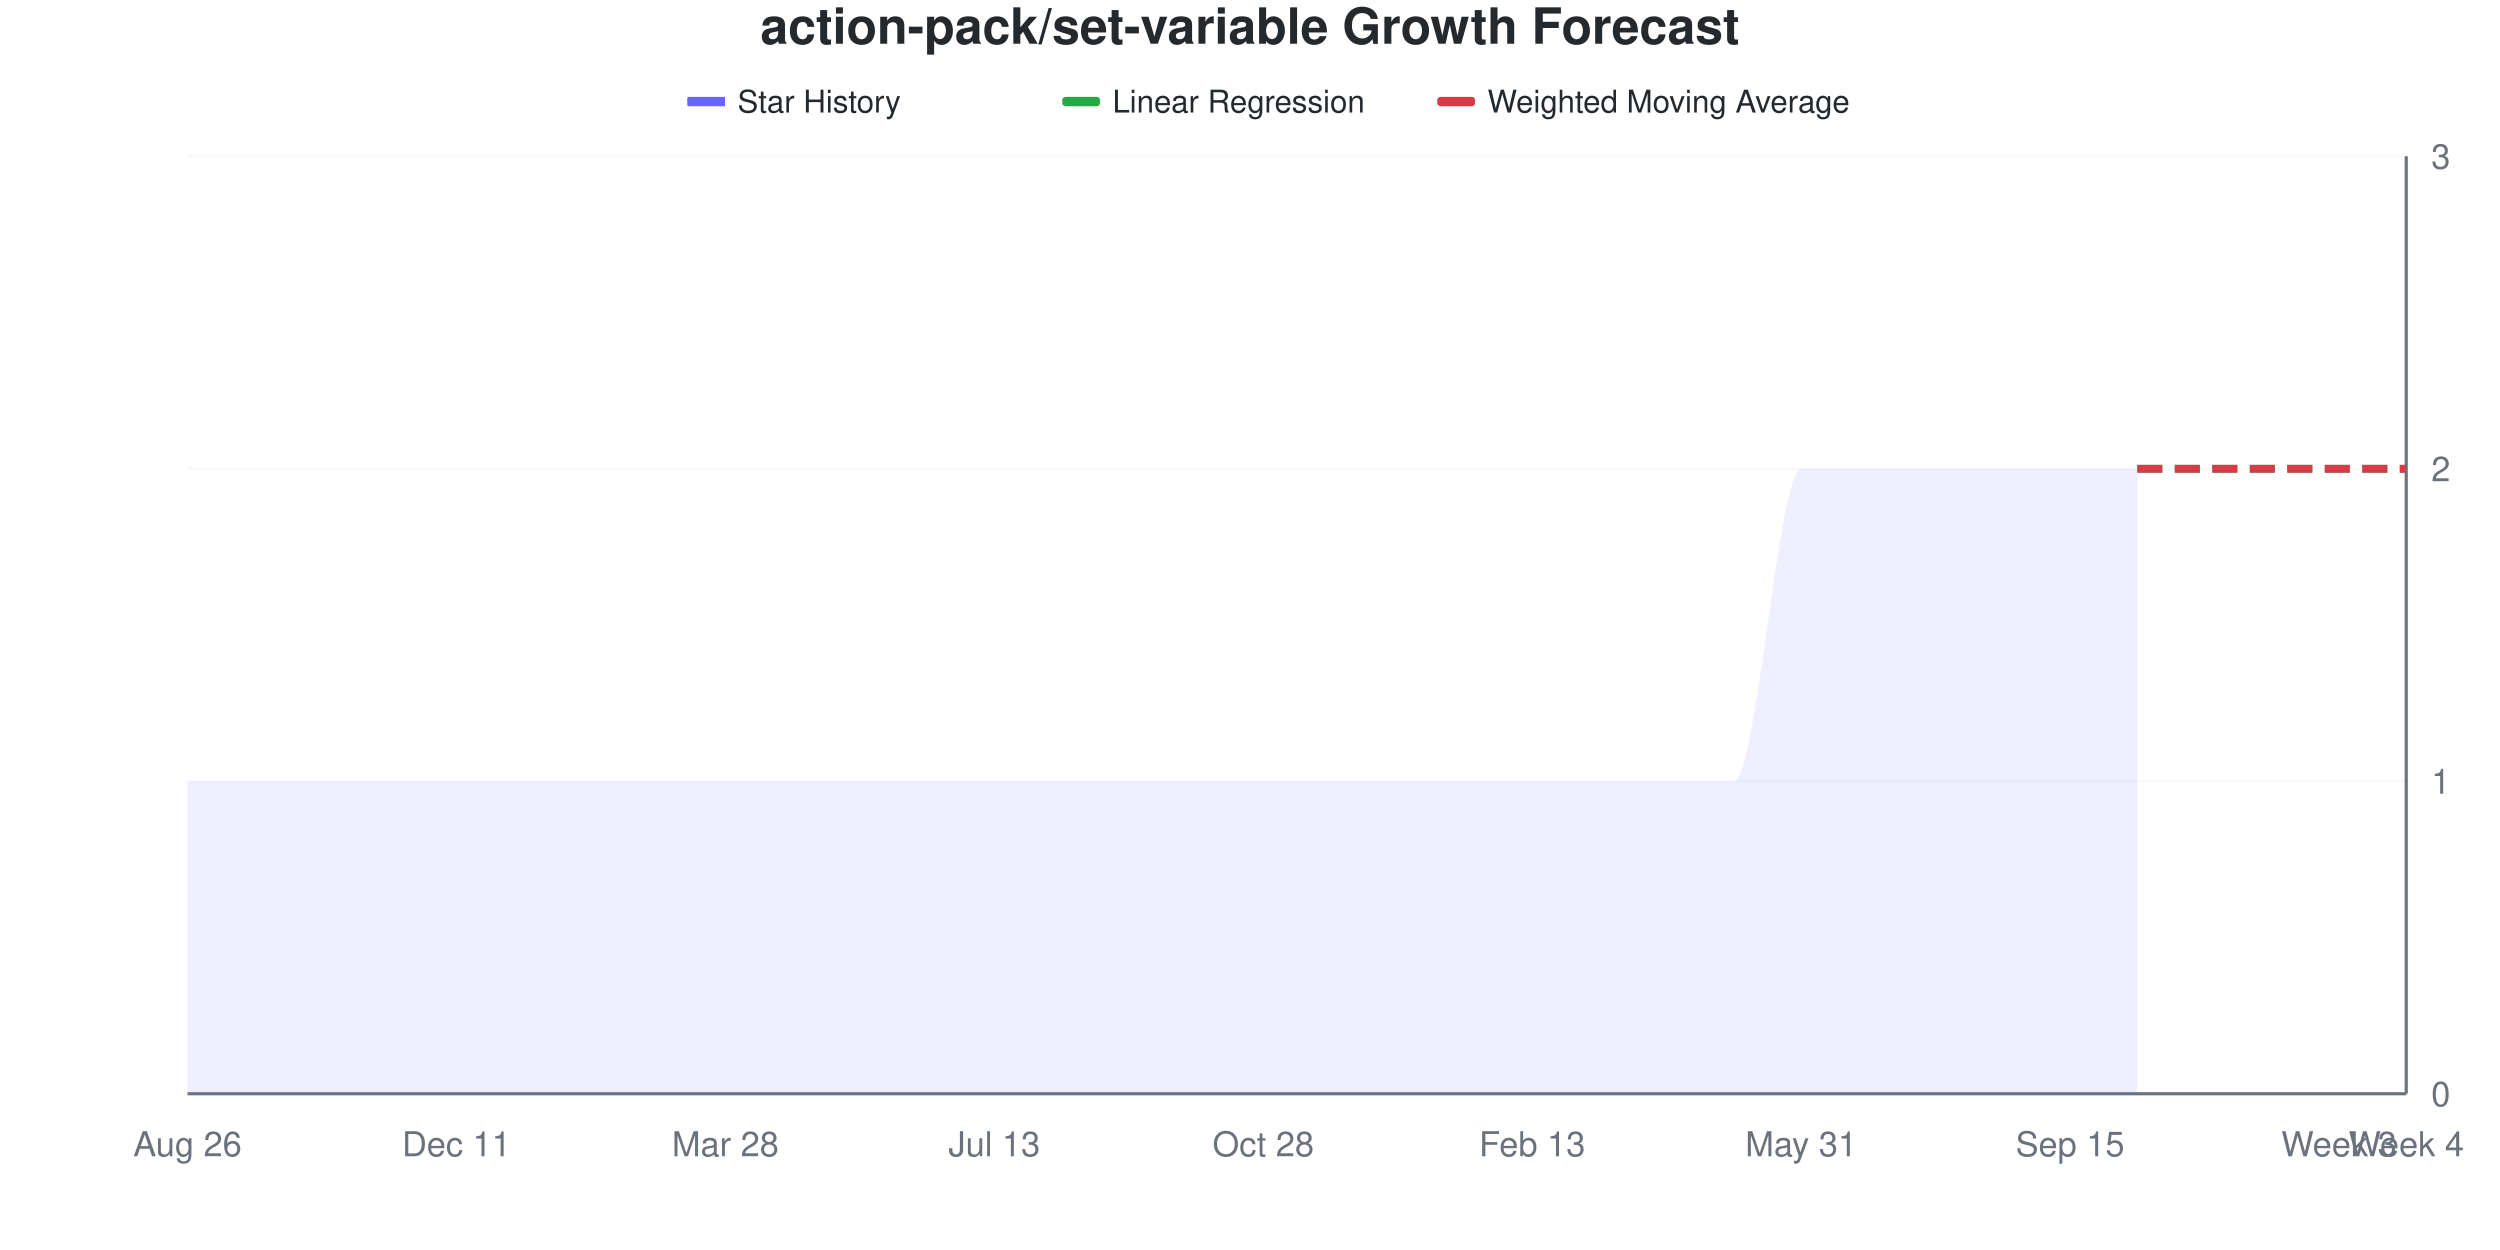
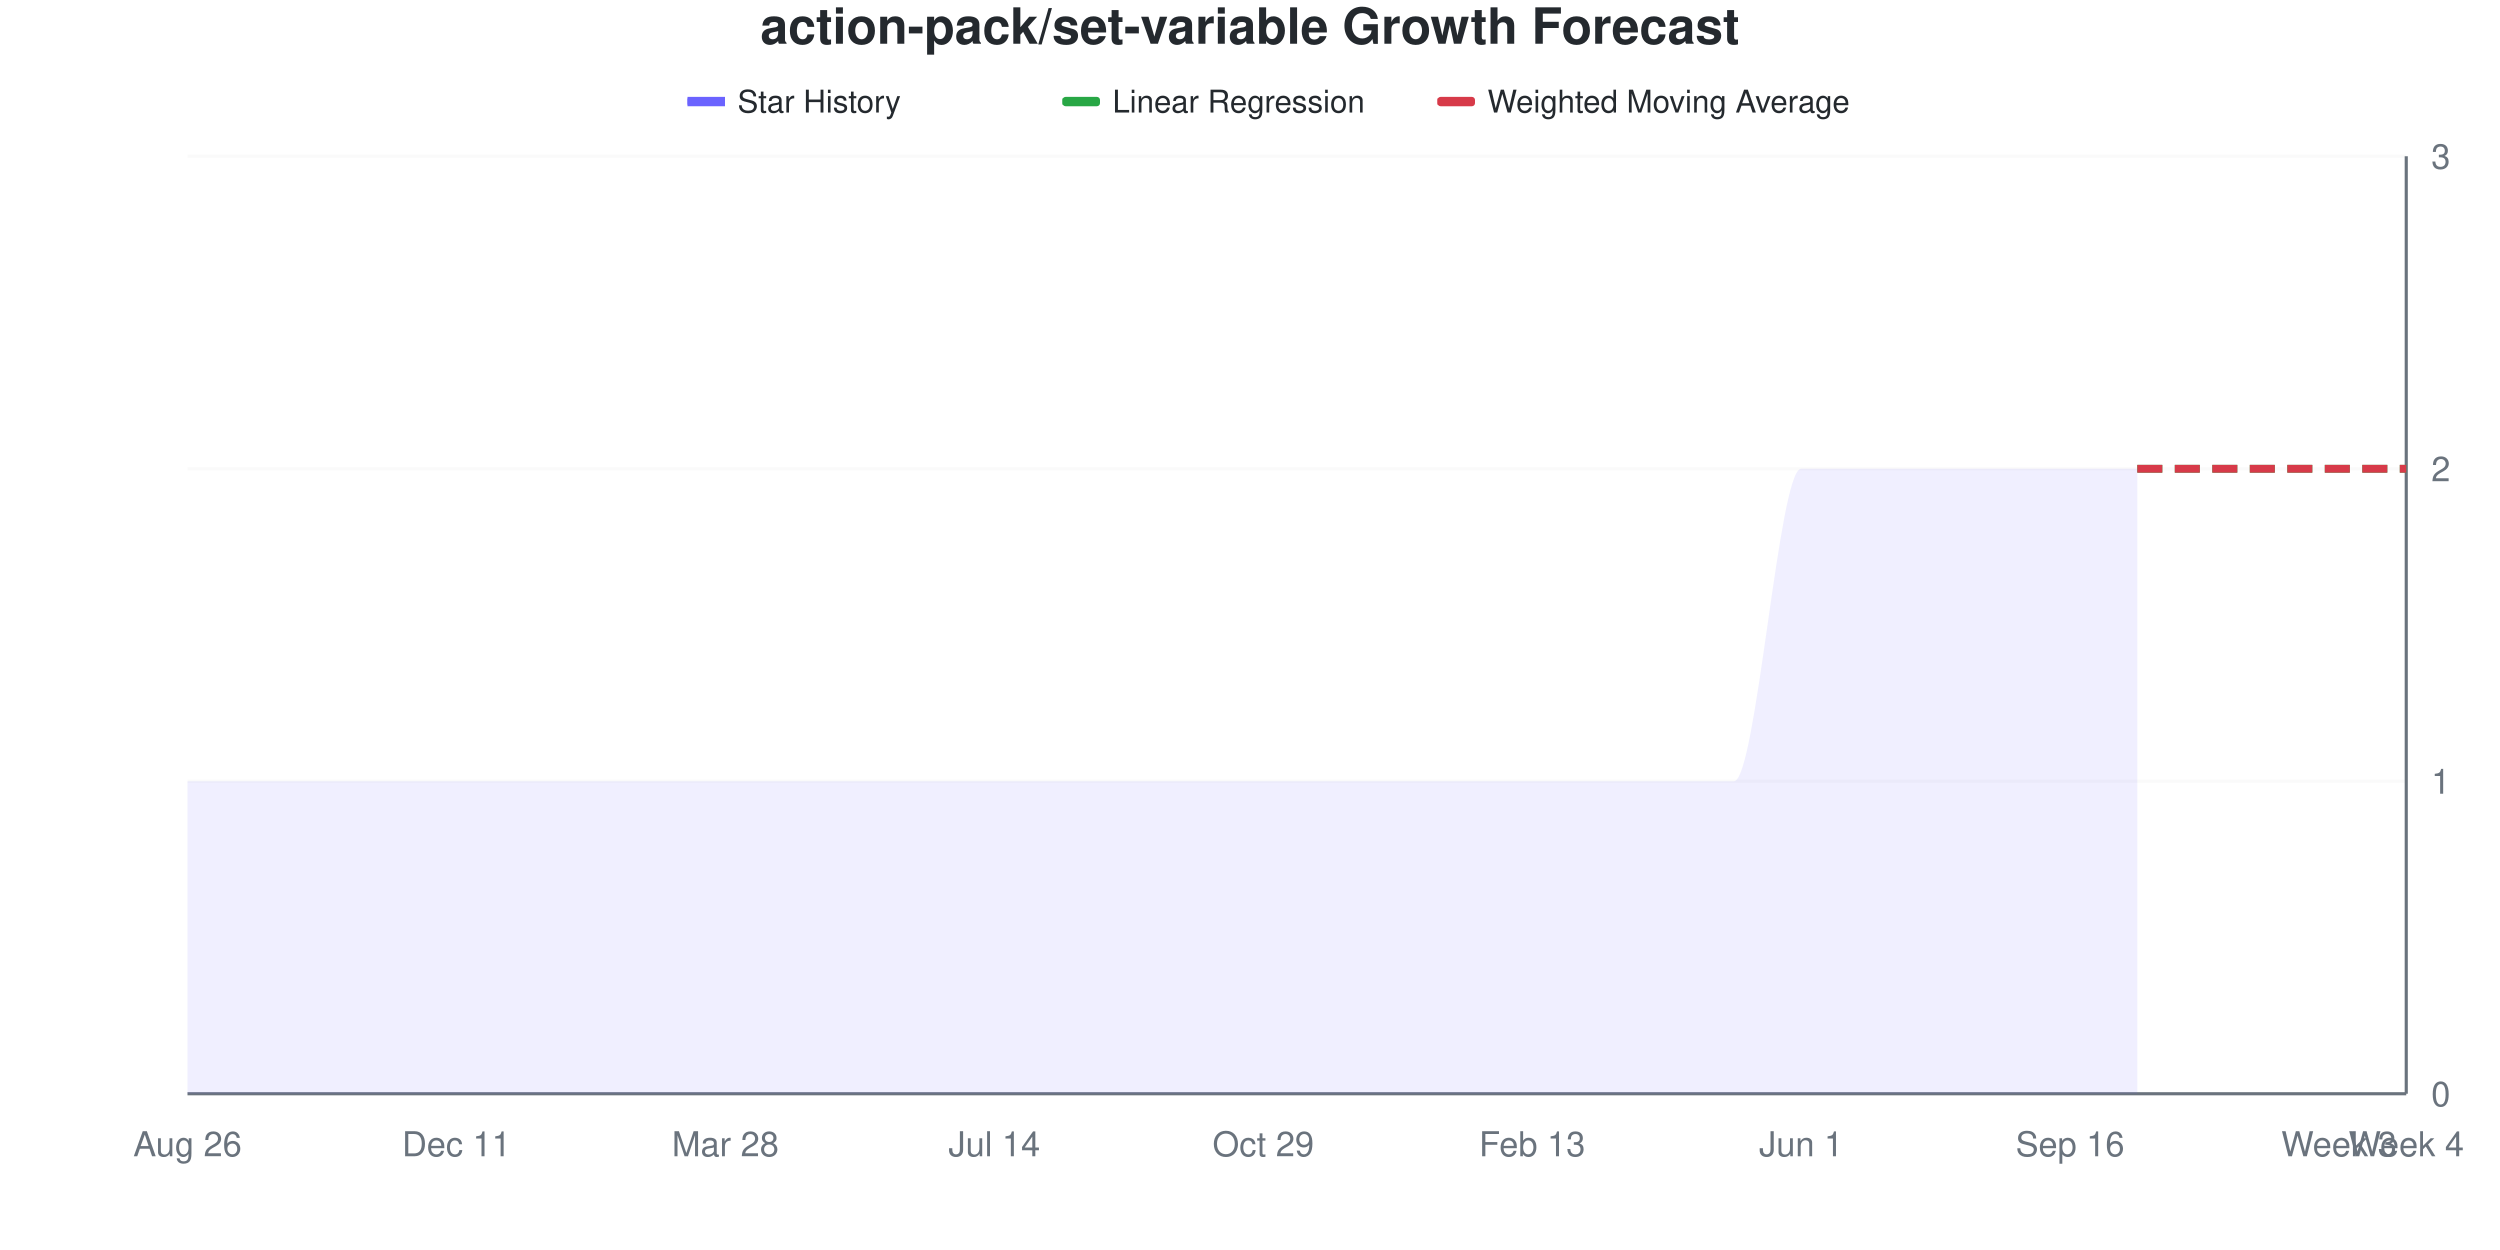
<svg xmlns="http://www.w3.org/2000/svg" viewBox="0 0 800 400" width="800" height="400">
  <style>
    @keyframes drawLine {
      to { stroke-dashoffset: 0; }
    }
    @keyframes fadeInPoint {
      from { opacity: 0; }
      to { opacity: 1; }
    }
    .data-line-0 {
      stroke-dasharray: 1208;
      stroke-dashoffset: 1208;
      animation: drawLine 2s ease-out forwards;
    }
    .data-point {
      opacity: 0;
      animation: fadeInPoint 0.5s ease-out forwards;
    }
    .chart-bg { fill: #fff; }
    .chart-text { fill: #24292e; }
    .chart-muted { fill: #6a737d; }
    .chart-grid { stroke: #eee; }
    .chart-axis { stroke: #6a737d; }
    @media (prefers-color-scheme: dark) {
      .chart-bg { fill: #0d1117; }
      .chart-text { fill: #e6edf3; }
      .chart-muted { fill: #8b949e; }
      .chart-grid { stroke: #21262d; }
      .chart-axis { stroke: #8b949e; }
    }
  </style>
  <rect width="800" height="400" class="chart-bg" />
  <text x="400" y="14" text-anchor="middle" class="chart-text" font-size="16" font-weight="bold" font-family="-apple-system, BlinkMacSystemFont, 'Segoe UI', Helvetica, Arial, sans-serif">action-pack/set-variable Growth Forecast</text>
  <g class="legend">
    <rect x="220" y="31" width="12" height="3" fill="#6b63ff" />
    <line x1="220" y1="32.5" x2="232" y2="32.5" stroke="#6b63ff" stroke-width="2" />
    <text x="236" y="36" class="chart-text" font-size="10" font-family="-apple-system, BlinkMacSystemFont, 'Segoe UI', Helvetica, Arial, sans-serif">Star History</text>
    <rect x="340" y="31" width="12" height="3" fill="#28a745" rx="1" />
    <line x1="340" y1="32.5" x2="352" y2="32.5" stroke="#28a745" stroke-width="2" stroke-dasharray="4,2" />
    <text x="356" y="36" class="chart-text" font-size="10" font-family="-apple-system, BlinkMacSystemFont, 'Segoe UI', Helvetica, Arial, sans-serif">Linear Regression</text>
    <rect x="460" y="31" width="12" height="3" fill="#d73a49" rx="1" />
    <line x1="460" y1="32.5" x2="472" y2="32.5" stroke="#d73a49" stroke-width="2" stroke-dasharray="4,2" />
    <text x="476" y="36" class="chart-text" font-size="10" font-family="-apple-system, BlinkMacSystemFont, 'Segoe UI', Helvetica, Arial, sans-serif">Weighted Moving Average</text>
  </g>
  <g class="grid">
    <line x1="60" y1="350" x2="770" y2="350" class="chart-grid" stroke-opacity="0.3" />
    <text x="778" y="354" text-anchor="start" class="chart-muted" font-size="11" font-family="-apple-system, BlinkMacSystemFont, 'Segoe UI', Helvetica, Arial, sans-serif">0</text>
    <line x1="60" y1="250" x2="770" y2="250" class="chart-grid" stroke-opacity="0.3" />
    <text x="778" y="254" text-anchor="start" class="chart-muted" font-size="11" font-family="-apple-system, BlinkMacSystemFont, 'Segoe UI', Helvetica, Arial, sans-serif">1</text>
    <line x1="60" y1="150" x2="770" y2="150" class="chart-grid" stroke-opacity="0.3" />
    <text x="778" y="154" text-anchor="start" class="chart-muted" font-size="11" font-family="-apple-system, BlinkMacSystemFont, 'Segoe UI', Helvetica, Arial, sans-serif">2</text>
    <line x1="60" y1="50" x2="770" y2="50" class="chart-grid" stroke-opacity="0.3" />
    <text x="778" y="54" text-anchor="start" class="chart-muted" font-size="11" font-family="-apple-system, BlinkMacSystemFont, 'Segoe UI', Helvetica, Arial, sans-serif">3</text>
  </g>
  <g class="milestones">
    
  </g>
  <g class="x-axis">
    <text x="60" y="370" text-anchor="middle" class="chart-muted" font-size="11" font-family="-apple-system, BlinkMacSystemFont, 'Segoe UI', Helvetica, Arial, sans-serif">Aug 26</text>
    <text x="146.061" y="370" text-anchor="middle" class="chart-muted" font-size="11" font-family="-apple-system, BlinkMacSystemFont, 'Segoe UI', Helvetica, Arial, sans-serif">Dec 11</text>
    <text x="232.121" y="370" text-anchor="middle" class="chart-muted" font-size="11" font-family="-apple-system, BlinkMacSystemFont, 'Segoe UI', Helvetica, Arial, sans-serif">Mar 28</text>
-     <text x="318.182" y="370" text-anchor="middle" class="chart-muted" font-size="11" font-family="-apple-system, BlinkMacSystemFont, 'Segoe UI', Helvetica, Arial, sans-serif">Jul 13</text>
-     <text x="404.242" y="370" text-anchor="middle" class="chart-muted" font-size="11" font-family="-apple-system, BlinkMacSystemFont, 'Segoe UI', Helvetica, Arial, sans-serif">Oct 28</text>
+     <text x="318.182" y="370" text-anchor="middle" class="chart-muted" font-size="11" font-family="-apple-system, BlinkMacSystemFont, 'Segoe UI', Helvetica, Arial, sans-serif">Jul 14</text>
+     <text x="404.242" y="370" text-anchor="middle" class="chart-muted" font-size="11" font-family="-apple-system, BlinkMacSystemFont, 'Segoe UI', Helvetica, Arial, sans-serif">Oct 29</text>
    <text x="490.303" y="370" text-anchor="middle" class="chart-muted" font-size="11" font-family="-apple-system, BlinkMacSystemFont, 'Segoe UI', Helvetica, Arial, sans-serif">Feb 13</text>
-     <text x="576.364" y="370" text-anchor="middle" class="chart-muted" font-size="11" font-family="-apple-system, BlinkMacSystemFont, 'Segoe UI', Helvetica, Arial, sans-serif">May 31</text>
-     <text x="662.424" y="370" text-anchor="middle" class="chart-muted" font-size="11" font-family="-apple-system, BlinkMacSystemFont, 'Segoe UI', Helvetica, Arial, sans-serif">Sep 15</text>
+     <text x="576.364" y="370" text-anchor="middle" class="chart-muted" font-size="11" font-family="-apple-system, BlinkMacSystemFont, 'Segoe UI', Helvetica, Arial, sans-serif">Jun 1</text>
+     <text x="662.424" y="370" text-anchor="middle" class="chart-muted" font-size="11" font-family="-apple-system, BlinkMacSystemFont, 'Segoe UI', Helvetica, Arial, sans-serif">Sep 16</text>
    <text x="748.485" y="370" text-anchor="middle" class="chart-muted" font-size="11" font-family="-apple-system, BlinkMacSystemFont, 'Segoe UI', Helvetica, Arial, sans-serif">Week 3</text>
    <text x="770" y="370" text-anchor="middle" class="chart-muted" font-size="11" font-family="-apple-system, BlinkMacSystemFont, 'Segoe UI', Helvetica, Arial, sans-serif">Week 4</text>
  </g>
  <line x1="770" y1="50" x2="770" y2="350" class="chart-axis" stroke-width="1" />
  <line x1="60" y1="350" x2="770" y2="350" class="chart-axis" stroke-width="1" />
  <path d="M60,350 L60,250 C67.172,250 74.343,250 81.515,250 C88.687,250 95.859,250 103.03,250 C110.202,250 117.374,250 124.545,250 C131.717,250 138.889,250 146.061,250 C153.232,250 160.404,250 167.576,250 C174.747,250 181.919,250 189.091,250 C196.263,250 203.434,250 210.606,250 C217.778,250 224.949,250 232.121,250 C239.293,250 246.465,250 253.636,250 C260.808,250 267.98,250 275.152,250 C282.323,250 289.495,250 296.667,250 C303.838,250 311.01,250 318.182,250 C325.354,250 332.525,250 339.697,250 C346.869,250 354.04,250 361.212,250 C368.384,250 375.556,250 382.727,250 C389.899,250 397.071,250 404.242,250 C411.414,250 418.586,250 425.758,250 C432.929,250 440.101,250 447.273,250 C454.444,250 461.616,250 468.788,250 C475.96,250 483.131,250 490.303,250 C497.475,250 504.646,250 511.818,250 C518.99,250 526.162,250 533.333,250 C540.505,250 547.677,250 554.848,250 C562.02,250 569.192,150 576.364,150 C583.535,150 590.707,150 597.879,150 C605.051,150 612.222,150 619.394,150 C626.566,150 633.737,150 640.909,150 C648.081,150 655.253,150 662.424,150 C669.596,150 676.768,150 683.939,150 L683.939,350 L60,350 Z" fill="#6b63ff" fill-opacity="0.1" />
  <path d="M60,350 L60,250 C67.172,250 74.343,250 81.515,250 C88.687,250 95.859,250 103.03,250 C110.202,250 117.374,250 124.545,250 C131.717,250 138.889,250 146.061,250 C153.232,250 160.404,250 167.576,250 C174.747,250 181.919,250 189.091,250 C196.263,250 203.434,250 210.606,250 C217.778,250 224.949,250 232.121,250 C239.293,250 246.465,250 253.636,250 C260.808,250 267.98,250 275.152,250 C282.323,250 289.495,250 296.667,250 C303.838,250 311.01,250 318.182,250 C325.354,250 332.525,250 339.697,250 C346.869,250 354.04,250 361.212,250 C368.384,250 375.556,250 382.727,250 C389.899,250 397.071,250 404.242,250 C411.414,250 418.586,250 425.758,250 C432.929,250 440.101,250 447.273,250 C454.444,250 461.616,250 468.788,250 C475.96,250 483.131,250 490.303,250 C497.475,250 504.646,250 511.818,250 C518.99,250 526.162,250 533.333,250 C540.505,250 547.677,250 554.848,250 C562.02,250 569.192,150 576.364,150 C583.535,150 590.707,150 597.879,150 C605.051,150 612.222,150 619.394,150 C626.566,150 633.737,150 640.909,150 C648.081,150 655.253,150 662.424,150 C669.596,150 676.768,150 683.939,150" fill="none" stroke="#6b63ff" stroke-width="2.5" class="data-line-0" />
  <path d="M683.939,150 C691.111,150 698.283,150 705.455,150 C712.626,150 719.798,150 726.97,150 C734.141,150 741.313,150 748.485,150 C755.657,150 762.828,150 770,150" fill="none" stroke="#28a745" stroke-width="2.5" stroke-dasharray="8,4" />
  <path d="M683.939,150 C691.111,150 698.283,150 705.455,150 C712.626,150 719.798,150 726.97,150 C734.141,150 741.313,150 748.485,150 C755.657,150 762.828,150 770,150" fill="none" stroke="#d73a49" stroke-width="2.5" stroke-dasharray="8,4" />
  <g class="points">
    <circle cx="60" cy="250" r="4" fill="#6b63ff" class="data-point" style="animation-delay: 1.50s" />
    <circle cx="81.515" cy="250" r="4" fill="#6b63ff" class="data-point" style="animation-delay: 1.55s" />
    <circle cx="103.03" cy="250" r="4" fill="#6b63ff" class="data-point" style="animation-delay: 1.60s" />
    <circle cx="124.545" cy="250" r="4" fill="#6b63ff" class="data-point" style="animation-delay: 1.65s" />
    <circle cx="146.061" cy="250" r="4" fill="#6b63ff" class="data-point" style="animation-delay: 1.70s" />
    <circle cx="167.576" cy="250" r="4" fill="#6b63ff" class="data-point" style="animation-delay: 1.75s" />
    <circle cx="189.091" cy="250" r="4" fill="#6b63ff" class="data-point" style="animation-delay: 1.80s" />
    <circle cx="210.606" cy="250" r="4" fill="#6b63ff" class="data-point" style="animation-delay: 1.85s" />
    <circle cx="232.121" cy="250" r="4" fill="#6b63ff" class="data-point" style="animation-delay: 1.90s" />
    <circle cx="253.636" cy="250" r="4" fill="#6b63ff" class="data-point" style="animation-delay: 1.95s" />
    <circle cx="275.152" cy="250" r="4" fill="#6b63ff" class="data-point" style="animation-delay: 2.00s" />
    <circle cx="296.667" cy="250" r="4" fill="#6b63ff" class="data-point" style="animation-delay: 2.05s" />
    <circle cx="318.182" cy="250" r="4" fill="#6b63ff" class="data-point" style="animation-delay: 2.10s" />
    <circle cx="339.697" cy="250" r="4" fill="#6b63ff" class="data-point" style="animation-delay: 2.15s" />
    <circle cx="361.212" cy="250" r="4" fill="#6b63ff" class="data-point" style="animation-delay: 2.20s" />
    <circle cx="382.727" cy="250" r="4" fill="#6b63ff" class="data-point" style="animation-delay: 2.25s" />
    <circle cx="404.242" cy="250" r="4" fill="#6b63ff" class="data-point" style="animation-delay: 2.30s" />
    <circle cx="425.758" cy="250" r="4" fill="#6b63ff" class="data-point" style="animation-delay: 2.35s" />
    <circle cx="447.273" cy="250" r="4" fill="#6b63ff" class="data-point" style="animation-delay: 2.40s" />
    <circle cx="468.788" cy="250" r="4" fill="#6b63ff" class="data-point" style="animation-delay: 2.45s" />
    <circle cx="490.303" cy="250" r="4" fill="#6b63ff" class="data-point" style="animation-delay: 2.50s" />
    <circle cx="511.818" cy="250" r="4" fill="#6b63ff" class="data-point" style="animation-delay: 2.55s" />
    <circle cx="533.333" cy="250" r="4" fill="#6b63ff" class="data-point" style="animation-delay: 2.60s" />
    <circle cx="554.848" cy="250" r="4" fill="#6b63ff" class="data-point" style="animation-delay: 2.65s" />
    <circle cx="576.364" cy="150" r="4" fill="#6b63ff" class="data-point" style="animation-delay: 2.70s" />
    <circle cx="597.879" cy="150" r="4" fill="#6b63ff" class="data-point" style="animation-delay: 2.75s" />
    <circle cx="619.394" cy="150" r="4" fill="#6b63ff" class="data-point" style="animation-delay: 2.80s" />
    <circle cx="640.909" cy="150" r="4" fill="#6b63ff" class="data-point" style="animation-delay: 2.85s" />
    <circle cx="662.424" cy="150" r="4" fill="#6b63ff" class="data-point" style="animation-delay: 2.90s" />
    <circle cx="683.939" cy="150" r="4" fill="#6b63ff" class="data-point" style="animation-delay: 2.95s" />
  </g>
</svg>
